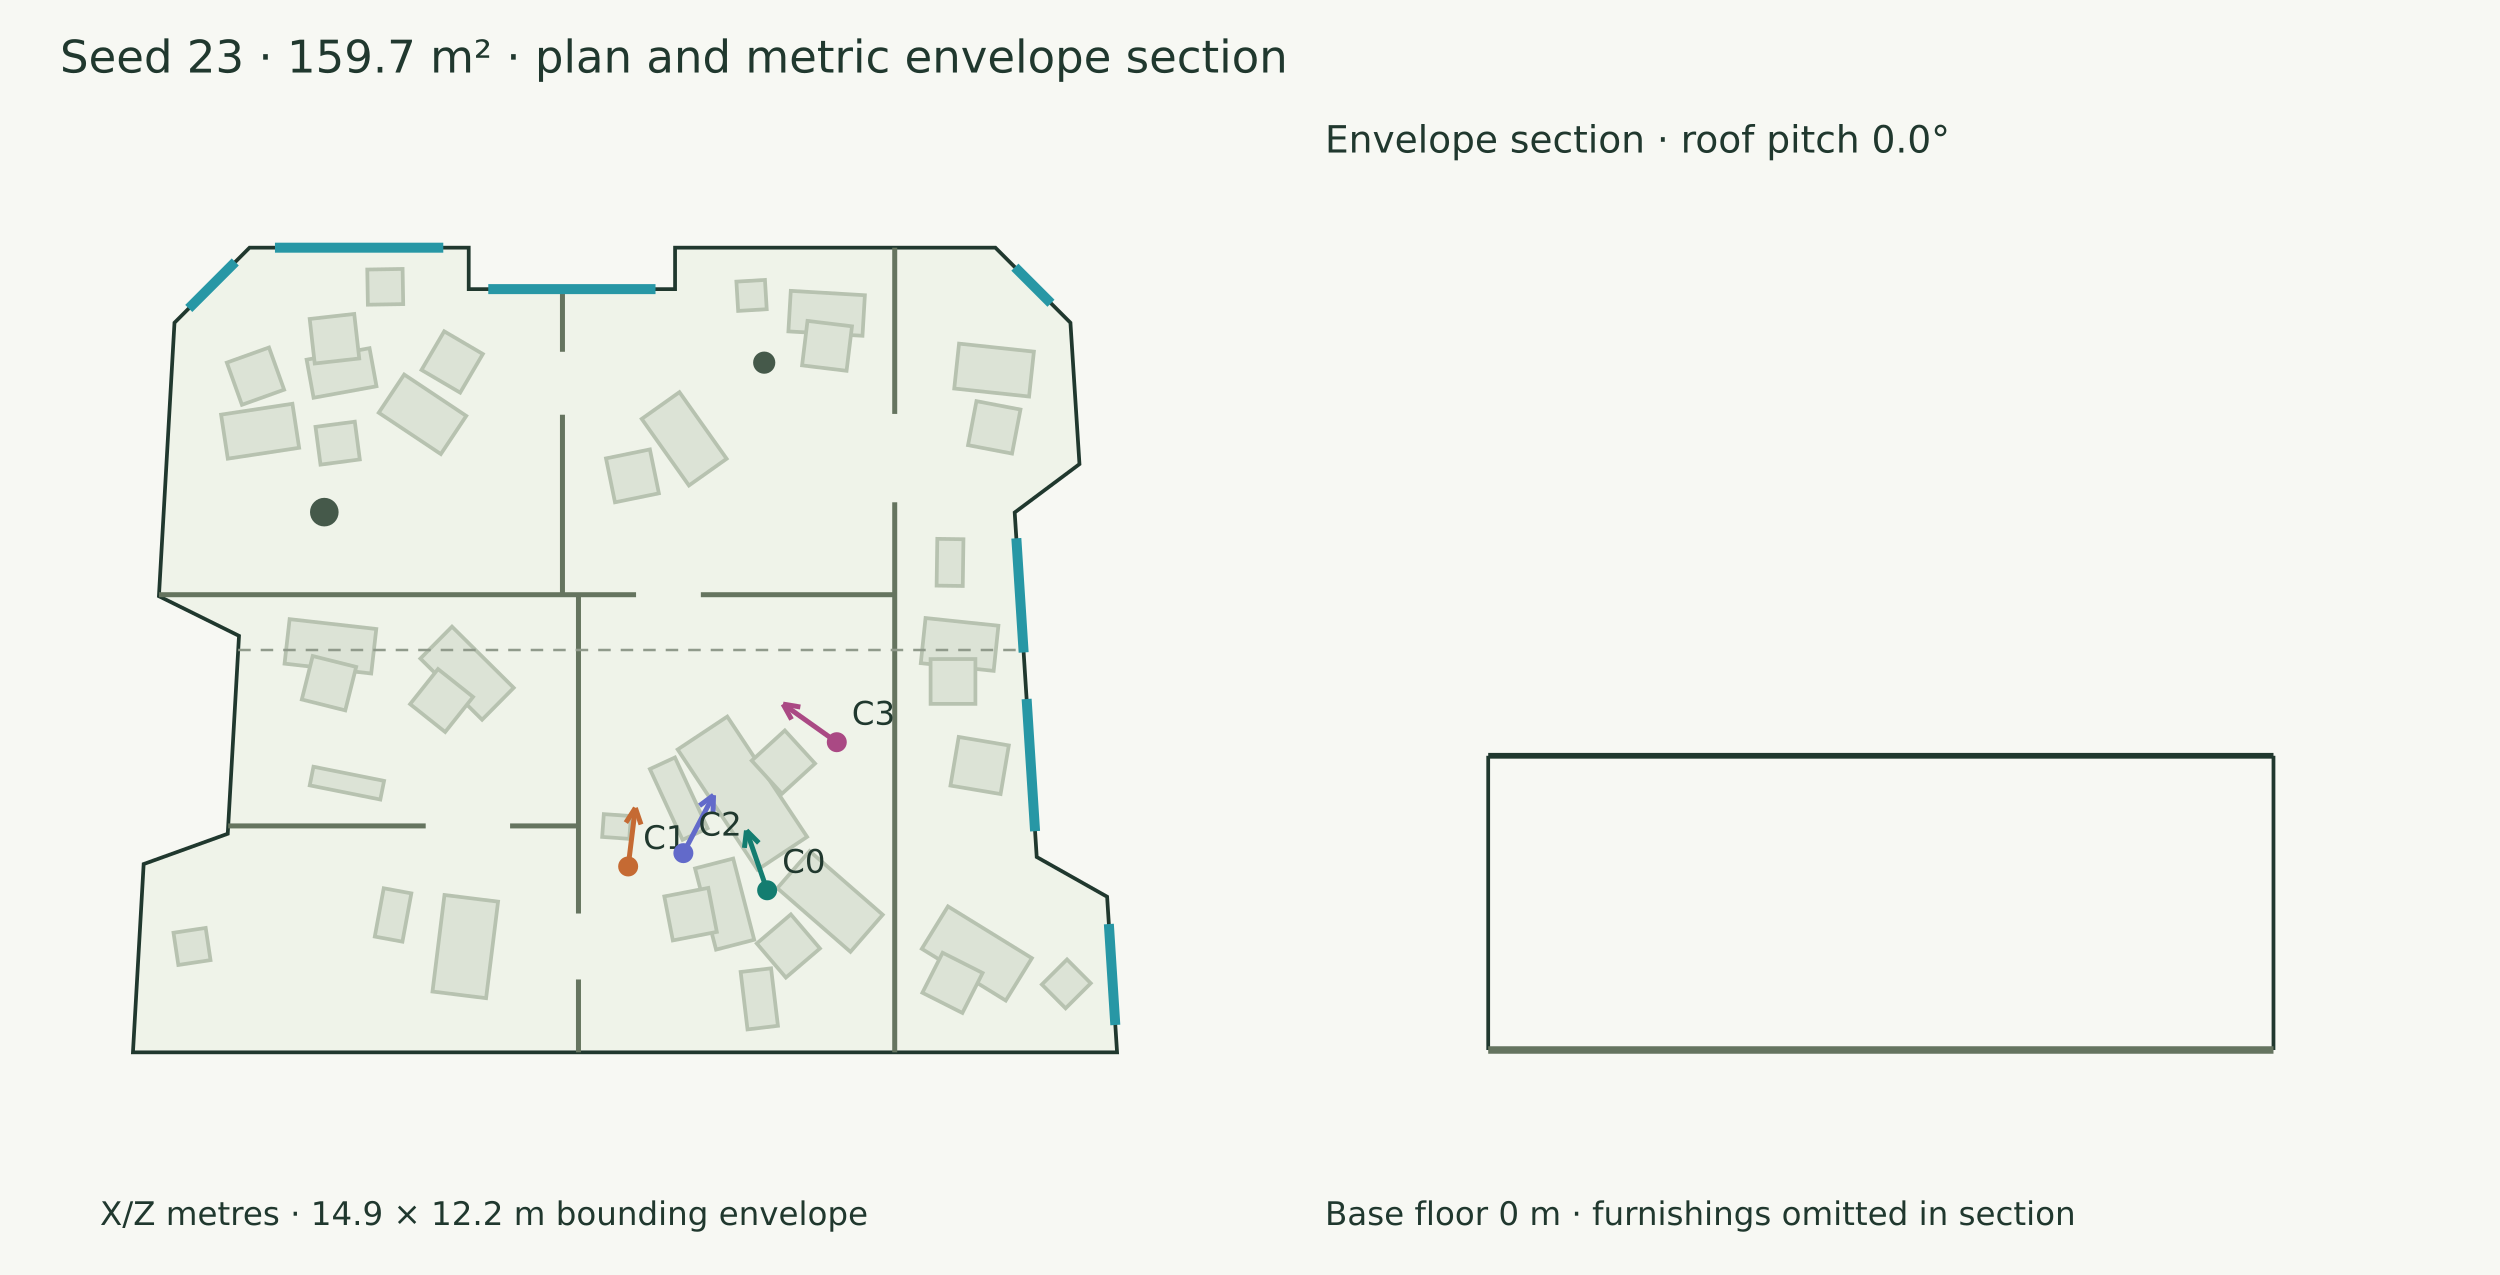
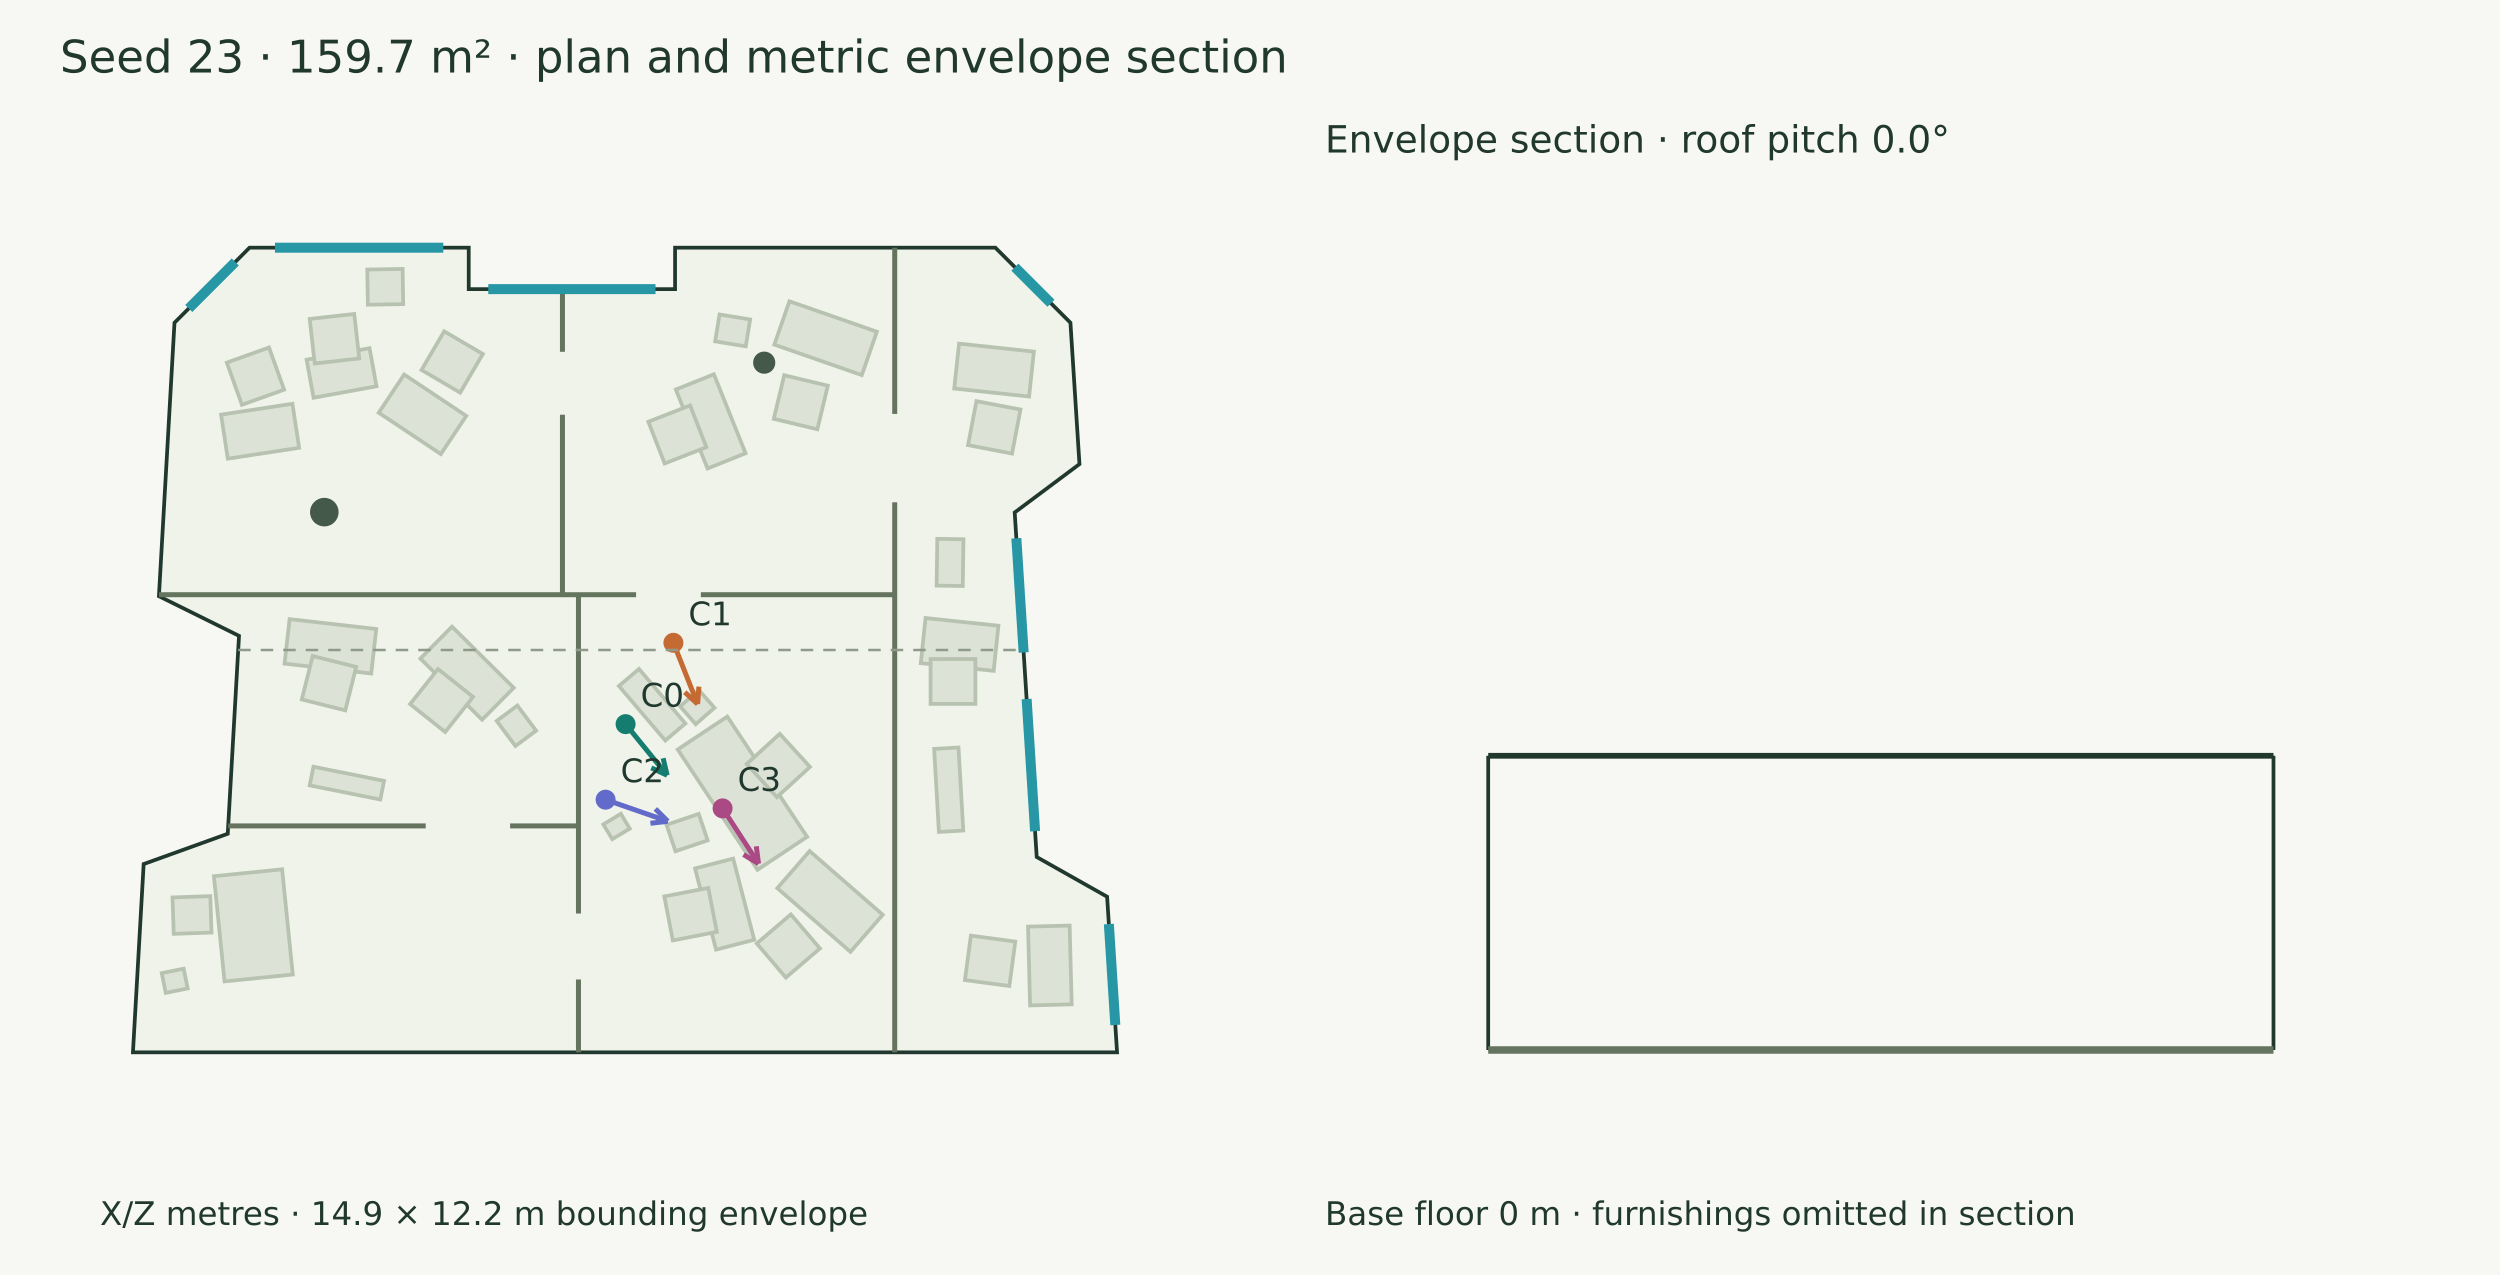
<svg xmlns="http://www.w3.org/2000/svg" width="1000" height="510" viewBox="0 0 1000 510">
  <rect width="100%" height="100%" fill="#f7f8f3" />
  <g font-family="DejaVu Sans" fill="#20382e">
    <text x="24.000" y="29.000" font-size="18">Seed 23 · 159.7 m² · plan and metric envelope section</text>
    <polygon points="99.809,99.076 187.488,99.076 187.488,115.646 270.027,115.646 270.027,99.076 398.154,99.076 428.170,129.091 431.784,185.642 405.878,204.987 414.686,342.805 442.844,358.694 446.822,420.924 53.178,420.924 57.466,345.620 91.097,333.498 95.603,254.343 63.565,238.482 69.793,129.091" fill="#eff3e9" stroke="#20382e" stroke-width="1.5" />
    <polygon points="119.652,179.117 91.118,183.465 88.434,165.855 116.968,161.507" fill="#dce3d6" stroke="#b7c2b0" stroke-width="1.5" />
    <polygon points="113.646,155.870 96.774,161.914 90.730,145.041 107.603,138.998" fill="#dce3d6" stroke="#b7c2b0" stroke-width="1.5" />
    <polygon points="150.595,154.502 125.430,159.101 122.646,143.869 147.811,139.269" fill="#dce3d6" stroke="#b7c2b0" stroke-width="1.5" />
    <polygon points="143.696,143.389 125.886,145.396 123.880,127.586 141.690,125.579" fill="#dce3d6" stroke="#b7c2b0" stroke-width="1.5" />
    <polygon points="176.327,181.633 151.495,165.085 161.673,149.813 186.504,166.362" fill="#dce3d6" stroke="#b7c2b0" stroke-width="1.5" />
    <polygon points="184.061,157.058 168.605,147.986 177.677,132.529 193.134,141.602" fill="#dce3d6" stroke="#b7c2b0" stroke-width="1.5" />
    <polygon points="370.218,247.225 399.362,250.293 397.462,268.340 368.318,265.272" fill="#dce3d6" stroke="#b7c2b0" stroke-width="1.5" />
    <polygon points="372.235,263.617 390.158,263.614 390.160,281.537 372.238,281.539" fill="#dce3d6" stroke="#b7c2b0" stroke-width="1.5" />
    <polygon points="383.620,137.453 413.554,140.662 411.629,158.619 381.695,155.410" fill="#dce3d6" stroke="#b7c2b0" stroke-width="1.5" />
    <polygon points="390.583,160.463 408.186,163.832 404.817,181.435 387.214,178.066" fill="#dce3d6" stroke="#b7c2b0" stroke-width="1.5" />
    <polygon points="385.377,215.693 385.103,234.396 374.644,234.243 374.918,215.539" fill="#dce3d6" stroke="#b7c2b0" stroke-width="1.5" />
    <polygon points="180.795,250.657 205.485,275.122 192.835,287.888 168.145,263.423" fill="#dce3d6" stroke="#b7c2b0" stroke-width="1.5" />
    <polygon points="175.200,267.615 189.226,278.773 178.067,292.798 164.042,281.640" fill="#dce3d6" stroke="#b7c2b0" stroke-width="1.5" />
    <polygon points="115.847,247.662 150.509,251.604 148.485,269.401 113.823,265.459" fill="#dce3d6" stroke="#b7c2b0" stroke-width="1.5" />
    <polygon points="125.080,262.412 142.465,266.767 138.110,284.153 120.725,279.797" fill="#dce3d6" stroke="#b7c2b0" stroke-width="1.5" />
    <polygon points="152.129,319.819 123.889,314.152 125.386,306.693 153.626,312.360" fill="#dce3d6" stroke="#b7c2b0" stroke-width="1.5" />
    <polygon points="302.999,347.906 271.067,299.795 290.903,286.629 322.835,334.740" fill="#dce3d6" stroke="#b7c2b0" stroke-width="1.5" />
-     <polygon points="312.782,317.498 300.695,304.264 313.929,292.178 326.015,305.411" fill="#dce3d6" stroke="#b7c2b0" stroke-width="1.5" />
+     <polygon points="310.756,318.851 298.670,305.618 311.903,293.531 323.990,306.765" fill="#dce3d6" stroke="#b7c2b0" stroke-width="1.5" />
    <polygon points="293.274,343.422 301.679,375.900 286.425,379.848 278.019,347.370" fill="#dce3d6" stroke="#b7c2b0" stroke-width="1.5" />
    <polygon points="283.317,355.163 286.730,372.757 269.136,376.171 265.722,358.577" fill="#dce3d6" stroke="#b7c2b0" stroke-width="1.5" />
    <polygon points="323.845,340.430 353.089,365.898 340.173,380.729 310.929,355.261" fill="#dce3d6" stroke="#b7c2b0" stroke-width="1.5" />
    <polygon points="316.334,365.755 327.972,379.384 314.343,391.023 302.704,377.393" fill="#dce3d6" stroke="#b7c2b0" stroke-width="1.5" />
-     <polygon points="252.361,326.425 251.706,335.545 240.869,334.766 241.524,325.646" fill="#dce3d6" stroke="#b7c2b0" stroke-width="1.5" />
-     <polygon points="271.771,156.864 290.653,183.499 275.570,194.193 256.687,167.558" fill="#dce3d6" stroke="#b7c2b0" stroke-width="1.5" />
-     <polygon points="259.956,179.767 263.553,197.324 245.995,200.921 242.398,183.363" fill="#dce3d6" stroke="#b7c2b0" stroke-width="1.5" />
-     <polygon points="316.314,116.342 345.950,118.093 344.992,134.309 315.356,132.558" fill="#dce3d6" stroke="#b7c2b0" stroke-width="1.5" />
-     <polygon points="323.000,128.361 340.791,130.527 338.625,148.318 320.834,146.152" fill="#dce3d6" stroke="#b7c2b0" stroke-width="1.5" />
-     <polygon points="172.999,396.614 177.793,357.998 199.228,360.659 194.434,399.274" fill="#dce3d6" stroke="#b7c2b0" stroke-width="1.5" />
-     <polygon points="82.274,371.171 84.209,384.045 71.335,385.981 69.400,373.107" fill="#dce3d6" stroke="#b7c2b0" stroke-width="1.5" />
-     <polygon points="379.176,362.562 412.750,383.265 402.295,400.219 368.721,379.517" fill="#dce3d6" stroke="#b7c2b0" stroke-width="1.5" />
-     <polygon points="377.044,381.102 393.039,389.188 384.953,405.183 368.958,397.097" fill="#dce3d6" stroke="#b7c2b0" stroke-width="1.5" />
-     <polygon points="149.919,374.625 153.486,355.307 164.539,357.348 160.972,376.666" fill="#dce3d6" stroke="#b7c2b0" stroke-width="1.5" />
-     <polygon points="426.808,383.777 436.297,393.296 426.237,403.322 416.749,393.803" fill="#dce3d6" stroke="#b7c2b0" stroke-width="1.5" />
-     <polygon points="308.427,387.332 311.169,410.317 299.006,411.768 296.264,388.784" fill="#dce3d6" stroke="#b7c2b0" stroke-width="1.5" />
-     <polygon points="269.981,302.989 283.036,331.292 273.008,335.917 259.953,307.614" fill="#dce3d6" stroke="#b7c2b0" stroke-width="1.5" />
-     <polygon points="143.923,183.772 128.206,185.855 126.204,170.749 141.921,168.667" fill="#dce3d6" stroke="#b7c2b0" stroke-width="1.5" />
-     <polygon points="294.554,112.652 305.981,111.963 306.687,123.679 295.260,124.368" fill="#dce3d6" stroke="#b7c2b0" stroke-width="1.5" />
+     <polygon points="251.906,331.453 244.891,335.671 241.324,329.738 248.339,325.520" fill="#dce3d6" stroke="#b7c2b0" stroke-width="1.5" />
+     <polygon points="285.551,149.704 298.230,181.294 283.014,187.401 270.334,155.812" fill="#dce3d6" stroke="#b7c2b0" stroke-width="1.5" />
+     <polygon points="276.033,162.170 282.555,178.864 265.861,185.386 259.339,168.693" fill="#dce3d6" stroke="#b7c2b0" stroke-width="1.5" />
+     <polygon points="315.774,120.513 350.752,132.695 344.711,150.040 309.733,137.858" fill="#dce3d6" stroke="#b7c2b0" stroke-width="1.5" />
+     <polygon points="313.697,150.102 331.125,154.286 326.941,171.713 309.513,167.529" fill="#dce3d6" stroke="#b7c2b0" stroke-width="1.5" />
+     <polygon points="89.822,392.557 85.566,350.486 112.846,347.727 117.102,389.798" fill="#dce3d6" stroke="#b7c2b0" stroke-width="1.5" />
+     <polygon points="84.114,358.454 84.610,373.020 69.495,373.535 68.999,358.968" fill="#dce3d6" stroke="#b7c2b0" stroke-width="1.5" />
+     <polygon points="73.472,387.476 75.068,395.374 66.298,397.146 64.702,389.248" fill="#dce3d6" stroke="#b7c2b0" stroke-width="1.5" />
+     <polygon points="427.852,370.222 428.673,401.740 412.038,402.174 411.216,370.655" fill="#dce3d6" stroke="#b7c2b0" stroke-width="1.5" />
+     <polygon points="406.126,376.646 403.735,394.408 385.973,392.018 388.363,374.255" fill="#dce3d6" stroke="#b7c2b0" stroke-width="1.5" />
+     <polygon points="383.399,298.998 385.306,332.216 375.568,332.775 373.660,299.557" fill="#dce3d6" stroke="#b7c2b0" stroke-width="1.5" />
+     <polygon points="279.472,325.564 283.053,336.142 270.197,340.493 266.617,329.915" fill="#dce3d6" stroke="#b7c2b0" stroke-width="1.5" />
+     <polygon points="287.814,125.796 300.047,127.778 298.303,138.543 286.069,136.561" fill="#dce3d6" stroke="#b7c2b0" stroke-width="1.5" />
+     <polygon points="206.946,282.215 214.434,292.264 206.173,298.420 198.685,288.371" fill="#dce3d6" stroke="#b7c2b0" stroke-width="1.5" />
+     <polygon points="278.284,289.672 272.055,282.541 279.551,275.993 285.780,283.123" fill="#dce3d6" stroke="#b7c2b0" stroke-width="1.5" />
+     <polygon points="266.115,296.209 247.568,274.401 255.587,267.581 274.135,289.389" fill="#dce3d6" stroke="#b7c2b0" stroke-width="1.5" />
    <polygon points="161.039,107.575 161.281,121.642 147.151,121.884 146.910,107.817" fill="#dce3d6" stroke="#b7c2b0" stroke-width="1.5" />
-     <polygon points="383.478,294.781 403.525,298.173 400.233,317.623 380.186,314.230" fill="#dce3d6" stroke="#b7c2b0" stroke-width="1.5" />
    <circle cx="305.683" cy="145.064" r="4.44" fill="#45594a" />
    <circle cx="129.724" cy="204.853" r="5.722" fill="#45594a" />
    <path d="M357.887,99.076 L357.887,165.570" stroke="#65745f" stroke-width="2" fill="none" />
    <path d="M357.887,200.911 L357.887,420.924" stroke="#65745f" stroke-width="2" fill="none" />
    <path d="M63.599,237.884 L254.424,237.884" stroke="#65745f" stroke-width="2" fill="none" />
    <path d="M280.338,237.884 L357.887,237.884" stroke="#65745f" stroke-width="2" fill="none" />
    <path d="M231.388,237.884 L231.388,365.409" stroke="#65745f" stroke-width="2" fill="none" />
    <path d="M231.388,391.794 L231.388,420.924" stroke="#65745f" stroke-width="2" fill="none" />
    <path d="M224.981,115.646 L224.981,140.714" stroke="#65745f" stroke-width="2" fill="none" />
    <path d="M224.981,165.894 L224.981,237.884" stroke="#65745f" stroke-width="2" fill="none" />
    <path d="M91.275,330.367 L170.283,330.367" stroke="#65745f" stroke-width="2" fill="none" />
    <path d="M204.031,330.367 L231.388,330.367" stroke="#65745f" stroke-width="2" fill="none" />
    <path d="M109.984,99.076 L177.313,99.076" stroke="#2797a5" stroke-width="4" fill="none" />
    <path d="M195.308,115.646 L262.207,115.646" stroke="#2797a5" stroke-width="4" fill="none" />
    <path d="M405.943,106.865 L420.381,121.302" stroke="#2797a5" stroke-width="4" fill="none" />
    <path d="M406.538,215.311 L409.456,260.981" stroke="#2797a5" stroke-width="4" fill="none" />
    <path d="M410.647,279.601 L414.026,332.480" stroke="#2797a5" stroke-width="4" fill="none" />
    <path d="M443.543,369.619 L446.123,409.999" stroke="#2797a5" stroke-width="4" fill="none" />
    <path d="M75.504,123.381 L94.099,104.786" stroke="#2797a5" stroke-width="4" fill="none" />
-     <path d="M306.855,356.116 L298.585,332.202" stroke="#147d70" stroke-width="2" fill="none" />
-     <path d="M298.585,332.202 L303.523,337.163" stroke="#147d70" stroke-width="2" fill="none" />
-     <path d="M298.585,332.202 L297.767,339.154" stroke="#147d70" stroke-width="2" fill="none" />
-     <circle cx="306.855" cy="356.116" r="4" fill="#147d70" />
-     <text x="312.855" y="349.116" font-size="13">C0</text>
-     <path d="M251.262,346.586 L254.144,323.165" stroke="#c56a33" stroke-width="2" fill="none" />
-     <path d="M254.144,323.165 L256.396,329.793" stroke="#c56a33" stroke-width="2" fill="none" />
-     <path d="M254.144,323.165 L250.352,329.049" stroke="#c56a33" stroke-width="2" fill="none" />
-     <circle cx="251.262" cy="346.586" r="4" fill="#c56a33" />
-     <text x="257.262" y="339.586" font-size="13">C1</text>
-     <path d="M273.348,341.254 L285.412,318.082" stroke="#626aca" stroke-width="2" fill="none" />
-     <path d="M285.412,318.082 L285.202,325.079" stroke="#626aca" stroke-width="2" fill="none" />
-     <path d="M285.412,318.082 L279.800,322.267" stroke="#626aca" stroke-width="2" fill="none" />
-     <circle cx="273.348" cy="341.254" r="4" fill="#626aca" />
-     <text x="279.348" y="334.254" font-size="13">C2</text>
-     <path d="M334.716,296.880 L313.232,281.647" stroke="#aa4984" stroke-width="2" fill="none" />
-     <path d="M313.232,281.647 L320.135,282.809" stroke="#aa4984" stroke-width="2" fill="none" />
-     <path d="M313.232,281.647 L316.613,287.776" stroke="#aa4984" stroke-width="2" fill="none" />
-     <circle cx="334.716" cy="296.88" r="4" fill="#aa4984" />
-     <text x="340.716" y="289.880" font-size="13">C3</text>
+     <path d="M250.238,289.657 L266.856,310.112" stroke="#147d70" stroke-width="2" fill="none" />
+     <path d="M266.856,310.112 L260.518,307.139" stroke="#147d70" stroke-width="2" fill="none" />
+     <path d="M266.856,310.112 L265.245,303.300" stroke="#147d70" stroke-width="2" fill="none" />
+     <circle cx="250.238" cy="289.657" r="4" fill="#147d70" />
+     <text x="256.238" y="282.657" font-size="13">C0</text>
+     <path d="M269.359,257.116 L279.052,281.624" stroke="#c56a33" stroke-width="2" fill="none" />
+     <path d="M279.052,281.624 L273.903,276.883" stroke="#c56a33" stroke-width="2" fill="none" />
+     <path d="M279.052,281.624 L279.565,274.643" stroke="#c56a33" stroke-width="2" fill="none" />
+     <circle cx="269.359" cy="257.116" r="4" fill="#c56a33" />
+     <text x="275.359" y="250.116" font-size="13">C1</text>
+     <path d="M242.240,319.873 L267.107,328.499" stroke="#626aca" stroke-width="2" fill="none" />
+     <path d="M267.107,328.499 L260.154,329.310" stroke="#626aca" stroke-width="2" fill="none" />
+     <path d="M267.107,328.499 L262.149,323.557" stroke="#626aca" stroke-width="2" fill="none" />
+     <circle cx="242.24" cy="319.873" r="4" fill="#626aca" />
+     <text x="248.240" y="312.873" font-size="13">C2</text>
+     <path d="M289.038,323.356 L303.399,345.457" stroke="#aa4984" stroke-width="2" fill="none" />
+     <path d="M303.399,345.457 L297.411,341.830" stroke="#aa4984" stroke-width="2" fill="none" />
+     <path d="M303.399,345.457 L302.517,338.512" stroke="#aa4984" stroke-width="2" fill="none" />
+     <circle cx="289.038" cy="323.356" r="4" fill="#aa4984" />
+     <text x="295.038" y="316.356" font-size="13">C3</text>
    <text x="40.000" y="490.000" font-size="13">X/Z metres · 14.9 × 12.2 m bounding envelope</text>
    <path d="M95.281,260.000 L409.394,260.000" stroke="#909a8b" stroke-width="1" stroke-dasharray="5 4" fill="none" />
    <path d="M595.281,302.312 L909.394,302.312" stroke="#20382e" stroke-width="2.3" fill="none" />
    <path d="M595.281,420.000 L595.281,302.312" stroke="#20382e" stroke-width="1.5" fill="none" />
    <path d="M909.394,420.000 L909.394,302.312" stroke="#20382e" stroke-width="1.5" fill="none" />
    <path d="M595.281,420.000 L909.394,420.000" stroke="#65745f" stroke-width="3" fill="none" />
    <path d="M595.281,420.000 L595.281,420.000" stroke="#8d9a85" stroke-width="1" fill="none" />
    <path d="M909.394,420.000 L909.394,420.000" stroke="#8d9a85" stroke-width="1" fill="none" />
    <text x="530.000" y="61.000" font-size="15">Envelope section · roof pitch 0.0°</text>
    <text x="530.000" y="490.000" font-size="13">Base floor 0 m · furnishings omitted in section</text>
  </g>
</svg>
